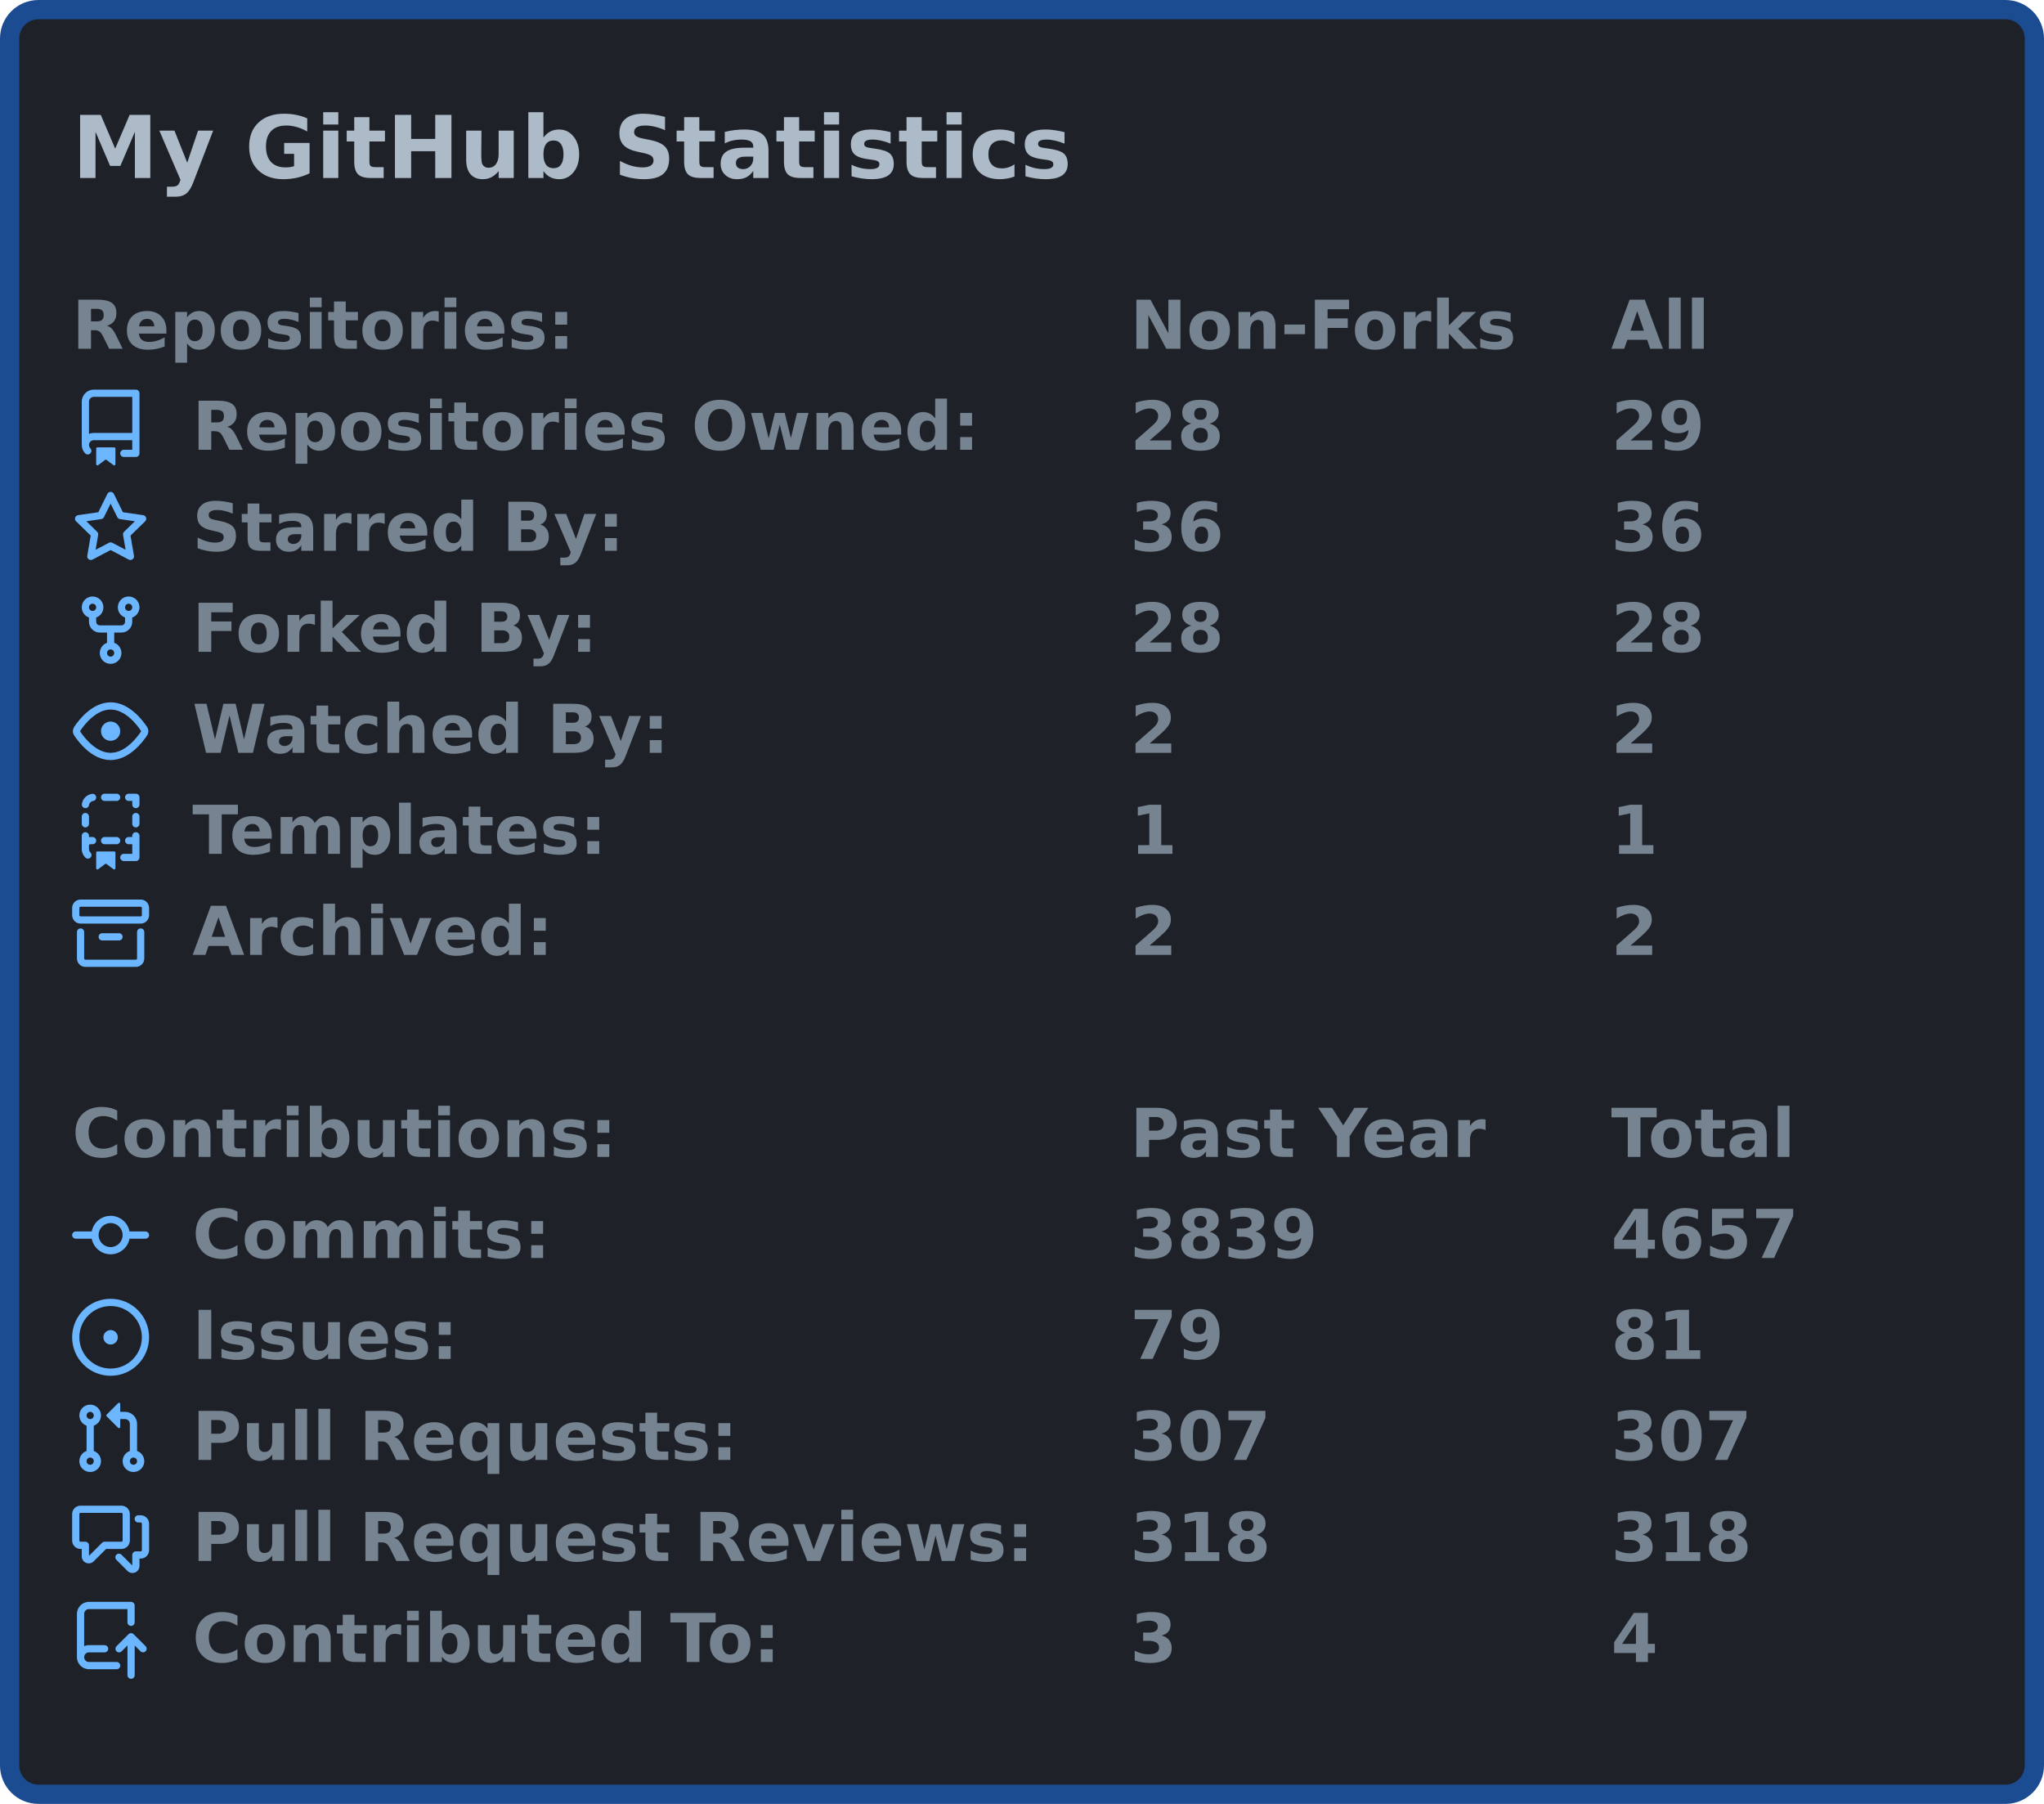
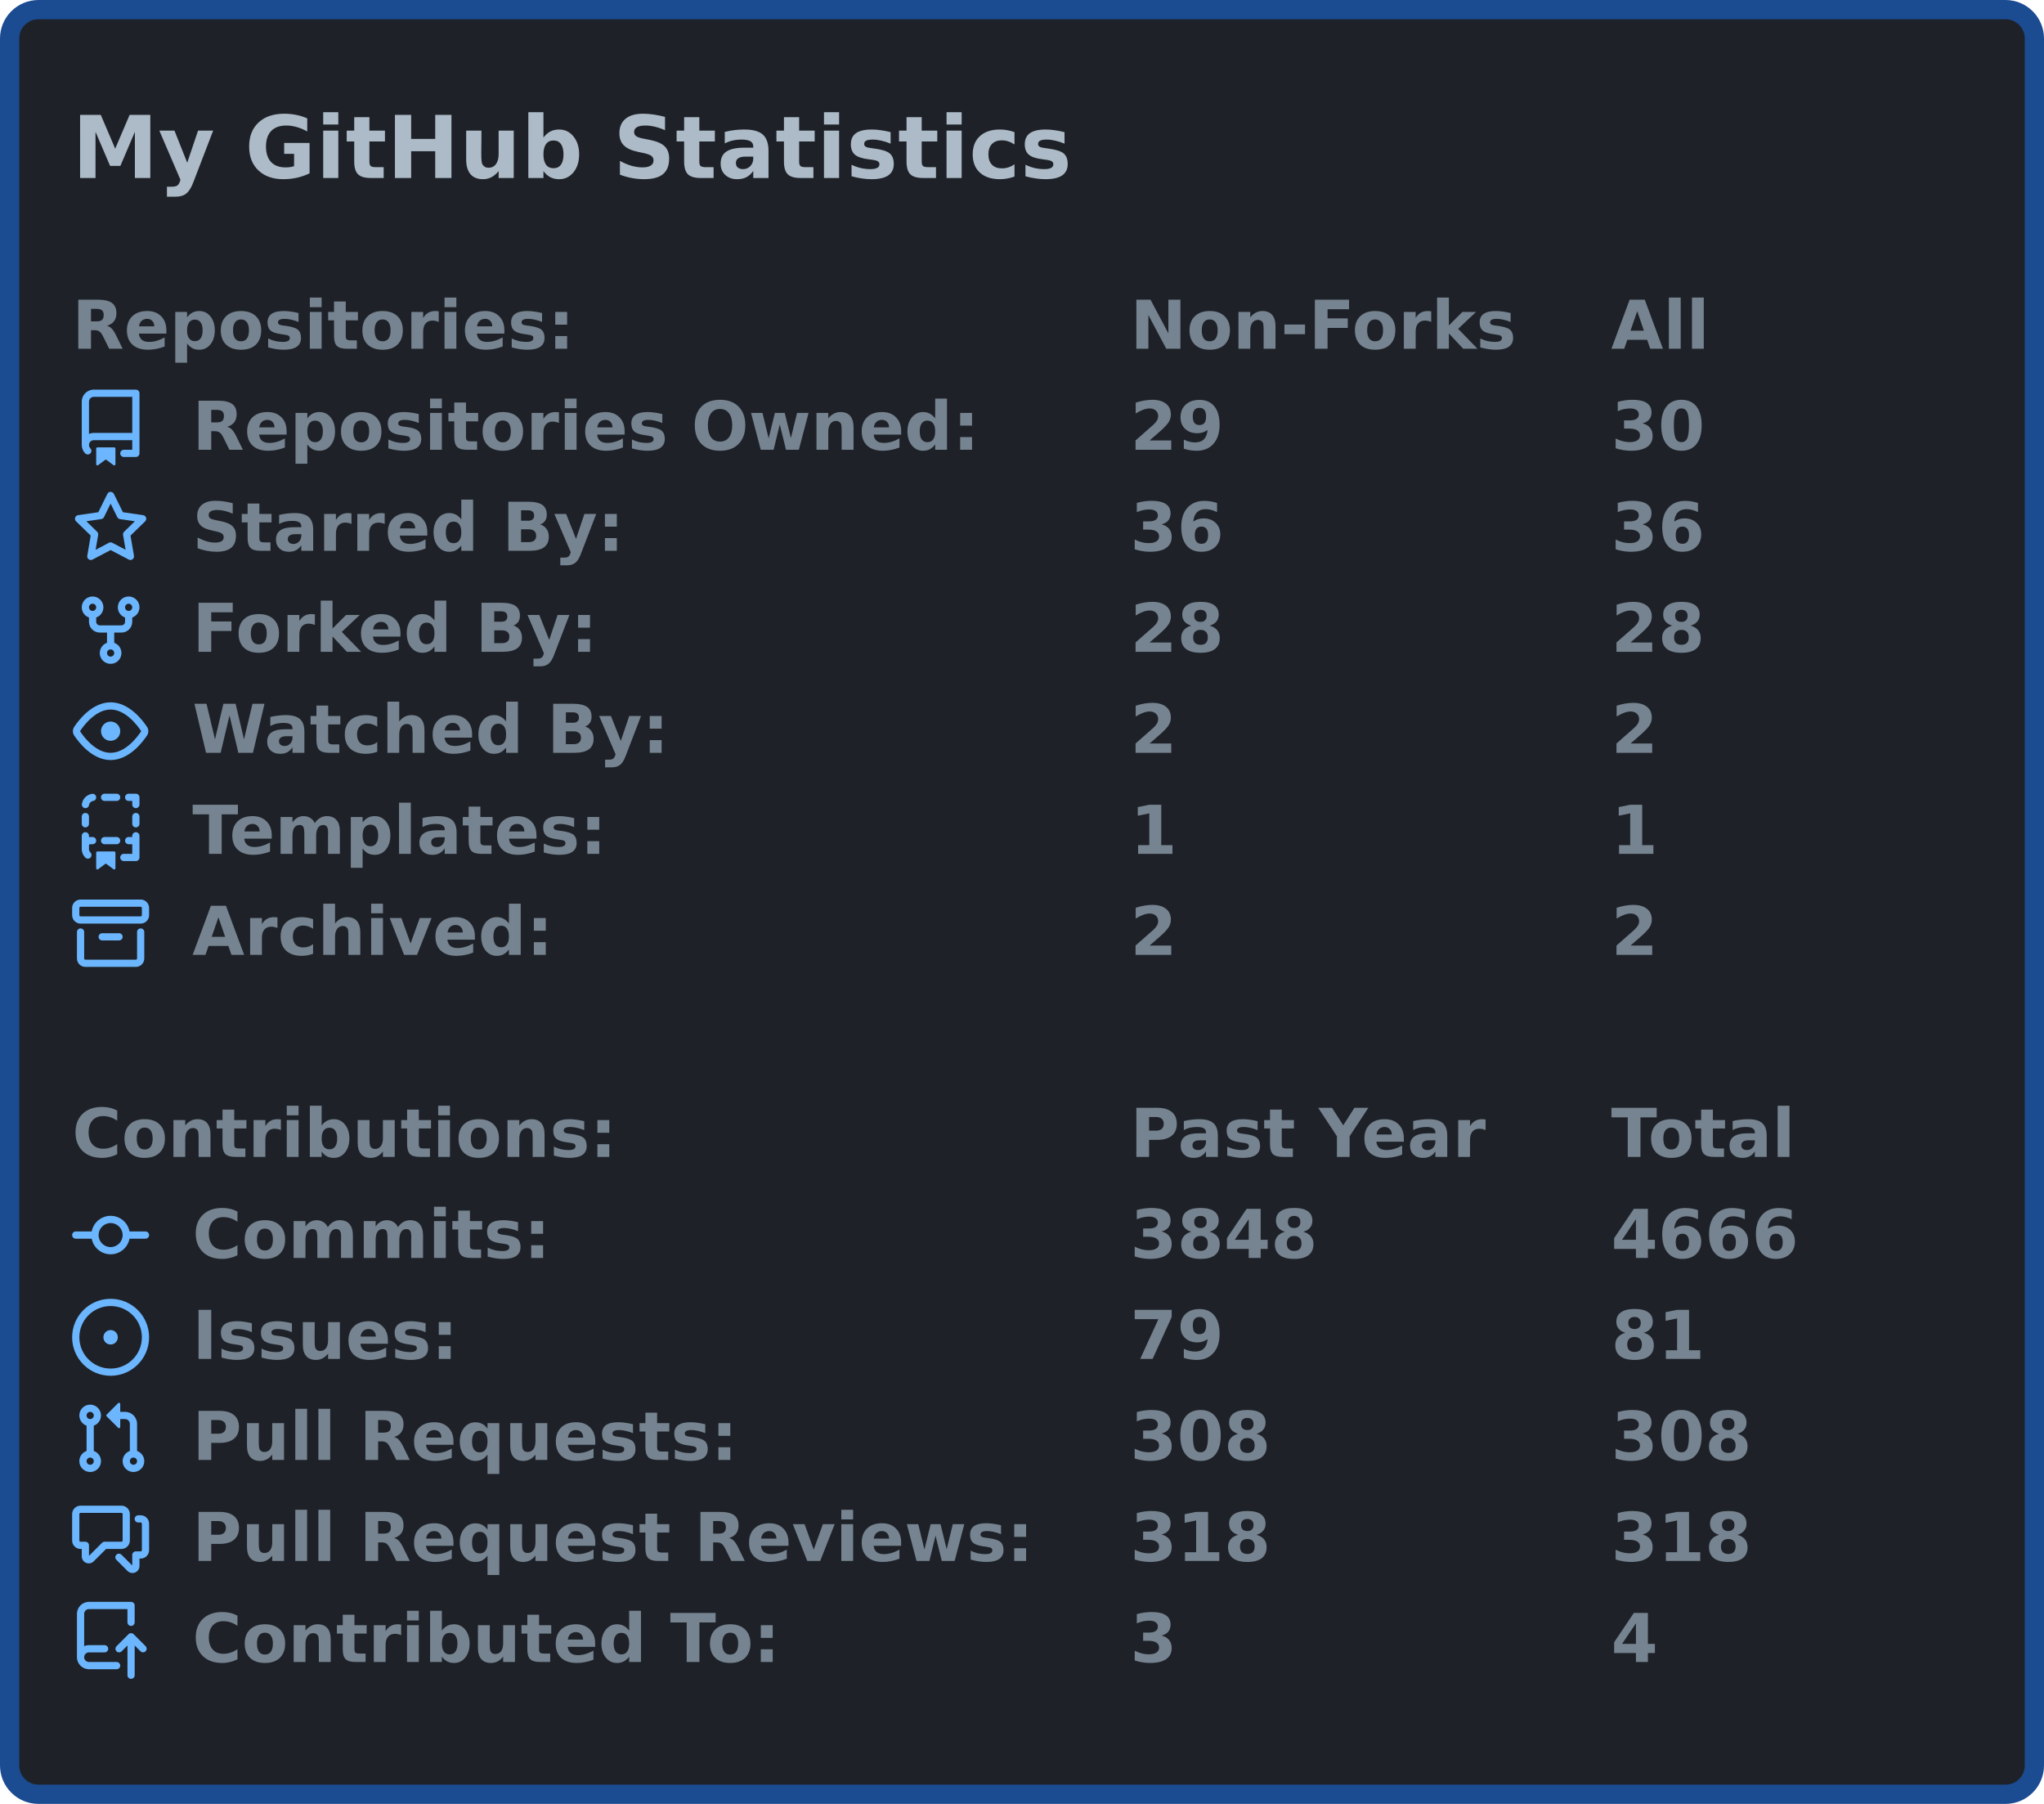
<svg xmlns="http://www.w3.org/2000/svg" width="425" height="375" viewBox="0 0 425 375">
  <rect x="2" y="2" stroke-width="4" rx="6" width="421" height="371" stroke="#1b4b91" fill="#1e2228" />
  <g font-weight="600" font-family="Verdana,Geneva,DejaVu Sans,sans-serif">
    <text x="15" y="37" font-size="18px" fill="#adbac7">My GitHub Statistics</text>
    <g transform="translate(0, 60)" font-size="14px" fill="#768390">
      <g transform="translate(15, 0)">
        <text x="0" y="12.5">Repositories:</text>
        <text x="220" y="12.5">Non-Forks</text>
        <text x="320" y="12.5">All</text>
      </g>
      <g transform="translate(15, 21)">
        <svg viewBox="0 0 16 16" width="16" height="16" fill="#6cb6ff">
          <path fill-rule="evenodd" d="M2 2.5A2.5 2.5 0 014.5 0h8.75a.75.75 0 01.75.75v12.5a.75.75 0 01-.75.75h-2.5a.75.75 0 110-1.5h1.75v-2h-8a1 1 0 00-.714 1.7.75.75 0 01-1.072 1.05A2.495 2.495 0 012 11.5v-9zm10.5-1V9h-8c-.356 0-.694.074-1 .208V2.5a1 1 0 011-1h8zM5 12.25v3.25a.25.25 0 00.4.2l1.45-1.087a.25.25 0 01.3 0L8.6 15.7a.25.25 0 00.4-.2v-3.25a.25.25 0 00-.25-.25h-3.5a.25.25 0 00-.25.25z" />
        </svg>
        <text x="25" y="12.5">Repositories Owned:</text>
-         <text x="220" y="12.5">28</text>
-         <text x="320" y="12.5">29</text>
+         <text x="220" y="12.5">29</text>
+         <text x="320" y="12.5">30</text>
      </g>
      <g transform="translate(15, 42)">
        <svg viewBox="0 0 16 16" width="16" height="16" fill="#6cb6ff">
          <path fill-rule="evenodd" d="M8 .25a.75.75 0 01.673.418l1.882 3.815 4.21.612a.75.75 0 01.416 1.279l-3.046 2.97.719 4.192a.75.75 0 01-1.088.791L8 12.347l-3.766 1.98a.75.75 0 01-1.088-.79l.72-4.194L.818 6.374a.75.75 0 01.416-1.28l4.21-.611L7.327.668A.75.75 0 018 .25zm0 2.445L6.615 5.5a.75.75 0 01-.564.41l-3.097.45 2.24 2.184a.75.75 0 01.216.664l-.528 3.084 2.769-1.456a.75.75 0 01.698 0l2.77 1.456-.53-3.084a.75.75 0 01.216-.664l2.24-2.183-3.096-.45a.75.75 0 01-.564-.41L8 2.694v.001z" />
        </svg>
        <text x="25" y="12.5">Starred By:</text>
        <text x="220" y="12.5">36</text>
        <text x="320" y="12.5">36</text>
      </g>
      <g transform="translate(15, 63)">
        <svg viewBox="0 0 16 16" width="16" height="16" fill="#6cb6ff">
          <path fill-rule="evenodd" d="M5 3.25a.75.75 0 11-1.5 0 .75.75 0 011.5 0zm0 2.122a2.25 2.25 0 10-1.5 0v.878A2.25 2.25 0 005.75 8.5h1.5v2.128a2.251 2.251 0 101.5 0V8.5h1.5a2.25 2.25 0 002.25-2.25v-.878a2.25 2.25 0 10-1.5 0v.878a.75.75 0 01-.75.75h-4.5A.75.75 0 015 6.25v-.878zm3.75 7.378a.75.75 0 11-1.5 0 .75.75 0 011.5 0zm3-8.75a.75.75 0 100-1.5.75.75 0 000 1.5z" />
        </svg>
        <text x="25" y="12.5">Forked By:</text>
        <text x="220" y="12.5">28</text>
        <text x="320" y="12.5">28</text>
      </g>
      <g transform="translate(15, 84)">
        <svg viewBox="0 0 16 16" width="16" height="16" fill="#6cb6ff">
          <path fill-rule="evenodd" d="M1.679 7.932c.412-.621 1.242-1.75 2.366-2.717C5.175 4.242 6.527 3.5 8 3.5c1.473 0 2.824.742 3.955 1.715 1.124.967 1.954 2.096 2.366 2.717a.119.119 0 010 .136c-.412.621-1.242 1.75-2.366 2.717C10.825 11.758 9.473 12.5 8 12.5c-1.473 0-2.824-.742-3.955-1.715C2.92 9.818 2.09 8.69 1.679 8.068a.119.119 0 010-.136zM8 2c-1.981 0-3.67.992-4.933 2.078C1.797 5.169.88 6.423.43 7.1a1.619 1.619 0 000 1.798c.45.678 1.367 1.932 2.637 3.024C4.329 13.008 6.019 14 8 14c1.981 0 3.67-.992 4.933-2.078 1.27-1.091 2.187-2.345 2.637-3.023a1.619 1.619 0 000-1.798c-.45-.678-1.367-1.932-2.637-3.023C11.671 2.992 9.981 2 8 2zm0 8a2 2 0 100-4 2 2 0 000 4z" />
        </svg>
        <text x="25" y="12.5">Watched By:</text>
        <text x="220" y="12.5">2</text>
        <text x="320" y="12.5">2</text>
      </g>
      <g transform="translate(15, 105)">
        <svg viewBox="0 0 16 16" width="16" height="16" fill="#6cb6ff">
          <path fill-rule="evenodd" d="M6 .75A.75.75 0 016.75 0h2.5a.75.75 0 010 1.5h-2.5A.75.75 0 016 .75zm5 0a.75.75 0 01.75-.75h1.5a.75.75 0 01.75.75v1.5a.75.75 0 01-1.5 0V1.5h-.75A.75.75 0 0111 .75zM4.992.662a.75.75 0 01-.636.848c-.436.063-.783.41-.846.846a.75.75 0 01-1.485-.212A2.501 2.501 0 014.144.025a.75.75 0 01.848.637zM2.75 4a.75.75 0 01.75.75v1.5a.75.75 0 01-1.5 0v-1.5A.75.75 0 012.75 4zm10.5 0a.75.75 0 01.75.75v1.5a.75.75 0 01-1.5 0v-1.5a.75.75 0 01.75-.75zM2.75 8a.75.75 0 01.75.75v.268A1.72 1.72 0 013.75 9h.5a.75.75 0 010 1.5h-.5a.25.25 0 00-.25.25v.75c0 .28.114.532.3.714a.75.75 0 01-1.05 1.072A2.495 2.495 0 012 11.5V8.75A.75.75 0 012.75 8zm10.5 0a.75.75 0 01.75.75v4.5a.75.75 0 01-.75.75h-2.5a.75.75 0 010-1.5h1.75v-2h-.75a.75.75 0 010-1.5h.75v-.25a.75.75 0 01.75-.75zM6 9.75A.75.75 0 016.75 9h2.5a.75.75 0 010 1.5h-2.5A.75.75 0 016 9.75zm-1 2.5v3.25a.25.25 0 00.4.2l1.45-1.087a.25.25 0 01.3 0L8.6 15.7a.25.25 0 00.4-.2v-3.25a.25.25 0 00-.25-.25h-3.5a.25.25 0 00-.25.25z" />
        </svg>
        <text x="25" y="12.5">Templates:</text>
        <text x="220" y="12.5">1</text>
        <text x="320" y="12.5">1</text>
      </g>
      <g transform="translate(15, 126)">
        <svg viewBox="0 0 16 16" width="16" height="16" fill="#6cb6ff">
          <path fill-rule="evenodd" d="M1.75 2.5a.25.25 0 00-.25.25v1.5c0 .138.112.25.25.25h12.5a.25.25 0 00.25-.25v-1.5a.25.25 0 00-.25-.25H1.75zM0 2.75C0 1.784.784 1 1.75 1h12.5c.966 0 1.75.784 1.75 1.75v1.5A1.75 1.75 0 0114.25 6H1.75A1.75 1.75 0 010 4.25v-1.5zM1.75 7a.75.75 0 01.75.75v5.5c0 .138.112.25.25.25h10.5a.25.25 0 00.25-.25v-5.5a.75.75 0 111.5 0v5.5A1.75 1.75 0 0113.25 15H2.75A1.75 1.75 0 011 13.25v-5.5A.75.75 0 011.75 7zm4.5 1a.75.75 0 000 1.5h3.5a.75.75 0 100-1.5h-3.5z" />
        </svg>
        <text x="25" y="12.5">Archived:</text>
        <text x="220" y="12.5">2</text>
        <text x="320" y="12.5">2</text>
      </g>
    </g>
    <g transform="translate(0, 228)" font-size="14px" fill="#768390">
      <g transform="translate(15, 0)">
        <text x="0" y="12.5">Contributions:</text>
        <text x="220" y="12.5">Past Year</text>
        <text x="320" y="12.5">Total</text>
      </g>
      <g transform="translate(15, 21)">
        <svg viewBox="0 0 16 16" width="16" height="16" fill="#6cb6ff">
          <path fill-rule="evenodd" d="M10.5 7.75a2.5 2.5 0 11-5 0 2.5 2.5 0 015 0zm1.43.75a4.002 4.002 0 01-7.86 0H.75a.75.75 0 110-1.5h3.32a4.001 4.001 0 017.86 0h3.32a.75.75 0 110 1.5h-3.32z" />
        </svg>
        <text x="25" y="12.5">Commits:</text>
-         <text x="220" y="12.5">3839</text>
-         <text x="320" y="12.5">4657</text>
+         <text x="220" y="12.5">3848</text>
+         <text x="320" y="12.5">4666</text>
      </g>
      <g transform="translate(15, 42)">
        <svg viewBox="0 0 16 16" width="16" height="16" fill="#6cb6ff">
          <path d="M8 9.5a1.5 1.5 0 100-3 1.5 1.5 0 000 3z" />
          <path fill-rule="evenodd" d="M8 0a8 8 0 100 16A8 8 0 008 0zM1.5 8a6.5 6.5 0 1113 0 6.5 6.5 0 01-13 0z" />
        </svg>
        <text x="25" y="12.5">Issues:</text>
        <text x="220" y="12.5">79</text>
        <text x="320" y="12.5">81</text>
      </g>
      <g transform="translate(15, 63)">
        <svg viewBox="0 0 16 16" width="16" height="16" fill="#6cb6ff">
          <path fill-rule="evenodd" d="M7.177 3.073L9.573.677A.25.25 0 0110 .854v4.792a.25.25 0 01-.427.177L7.177 3.427a.25.25 0 010-.354zM3.75 2.5a.75.75 0 100 1.5.75.75 0 000-1.5zm-2.25.75a2.25 2.25 0 113 2.122v5.256a2.251 2.251 0 11-1.5 0V5.372A2.25 2.25 0 011.5 3.25zM11 2.5h-1V4h1a1 1 0 011 1v5.628a2.251 2.251 0 101.5 0V5A2.5 2.5 0 0011 2.5zm1 10.25a.75.75 0 111.5 0 .75.75 0 01-1.5 0zM3.75 12a.75.75 0 100 1.5.75.75 0 000-1.5z" />
        </svg>
        <text x="25" y="12.5">Pull Requests:</text>
-         <text x="220" y="12.5">307</text>
-         <text x="320" y="12.5">307</text>
+         <text x="220" y="12.5">308</text>
+         <text x="320" y="12.5">308</text>
      </g>
      <g transform="translate(15, 84)">
        <svg viewBox="0 0 16 16" width="16" height="16" fill="#6cb6ff">
          <path fill-rule="evenodd" d="M1.5 2.75a.25.25 0 01.25-.25h8.5a.25.25 0 01.25.25v5.5a.25.25 0 01-.25.25h-3.5a.75.75 0 00-.53.22L3.5 11.44V9.25a.75.75 0 00-.75-.75h-1a.25.25 0 01-.25-.25v-5.5zM1.75 1A1.75 1.75 0 000 2.75v5.5C0 9.216.784 10 1.75 10H2v1.543a1.457 1.457 0 002.487 1.03L7.061 10h3.189A1.75 1.75 0 0012 8.25v-5.5A1.75 1.75 0 0010.25 1h-8.5zM14.5 4.75a.25.25 0 00-.25-.25h-.5a.75.75 0 110-1.5h.5c.966 0 1.75.784 1.75 1.75v5.5A1.75 1.75 0 0114.25 12H14v1.543a1.457 1.457 0 01-2.487 1.03L9.22 12.28a.75.75 0 111.06-1.06l2.22 2.22v-2.19a.75.75 0 01.75-.75h1a.25.25 0 00.25-.25v-5.5z" />
        </svg>
        <text x="25" y="12.5">Pull Request Reviews:</text>
        <text x="220" y="12.5">318</text>
        <text x="320" y="12.5">318</text>
      </g>
      <g transform="translate(15, 105)">
        <svg viewBox="0 0 16 16" width="16" height="16" fill="#6cb6ff">
          <path fill-rule="evenodd" d="M1 2.5A2.5 2.5 0 013.5 0h8.75a.75.75 0 01.75.75v3.5a.75.75 0 01-1.5 0V1.5h-8a1 1 0 00-1 1v6.708A2.492 2.492 0 013.5 9h3.25a.75.75 0 010 1.5H3.5a1 1 0 100 2h5.75a.75.75 0 010 1.5H3.5A2.5 2.5 0 011 11.5v-9zm13.23 7.79a.75.75 0 001.06-1.06l-2.505-2.505a.75.75 0 00-1.06 0L9.22 9.229a.75.75 0 001.06 1.061l1.225-1.224v6.184a.75.75 0 001.5 0V9.066l1.224 1.224z" />
        </svg>
        <text x="25" y="12.5">Contributed To:</text>
        <text x="220" y="12.5">3</text>
        <text x="320" y="12.5">4</text>
      </g>
    </g>
  </g>
</svg>
